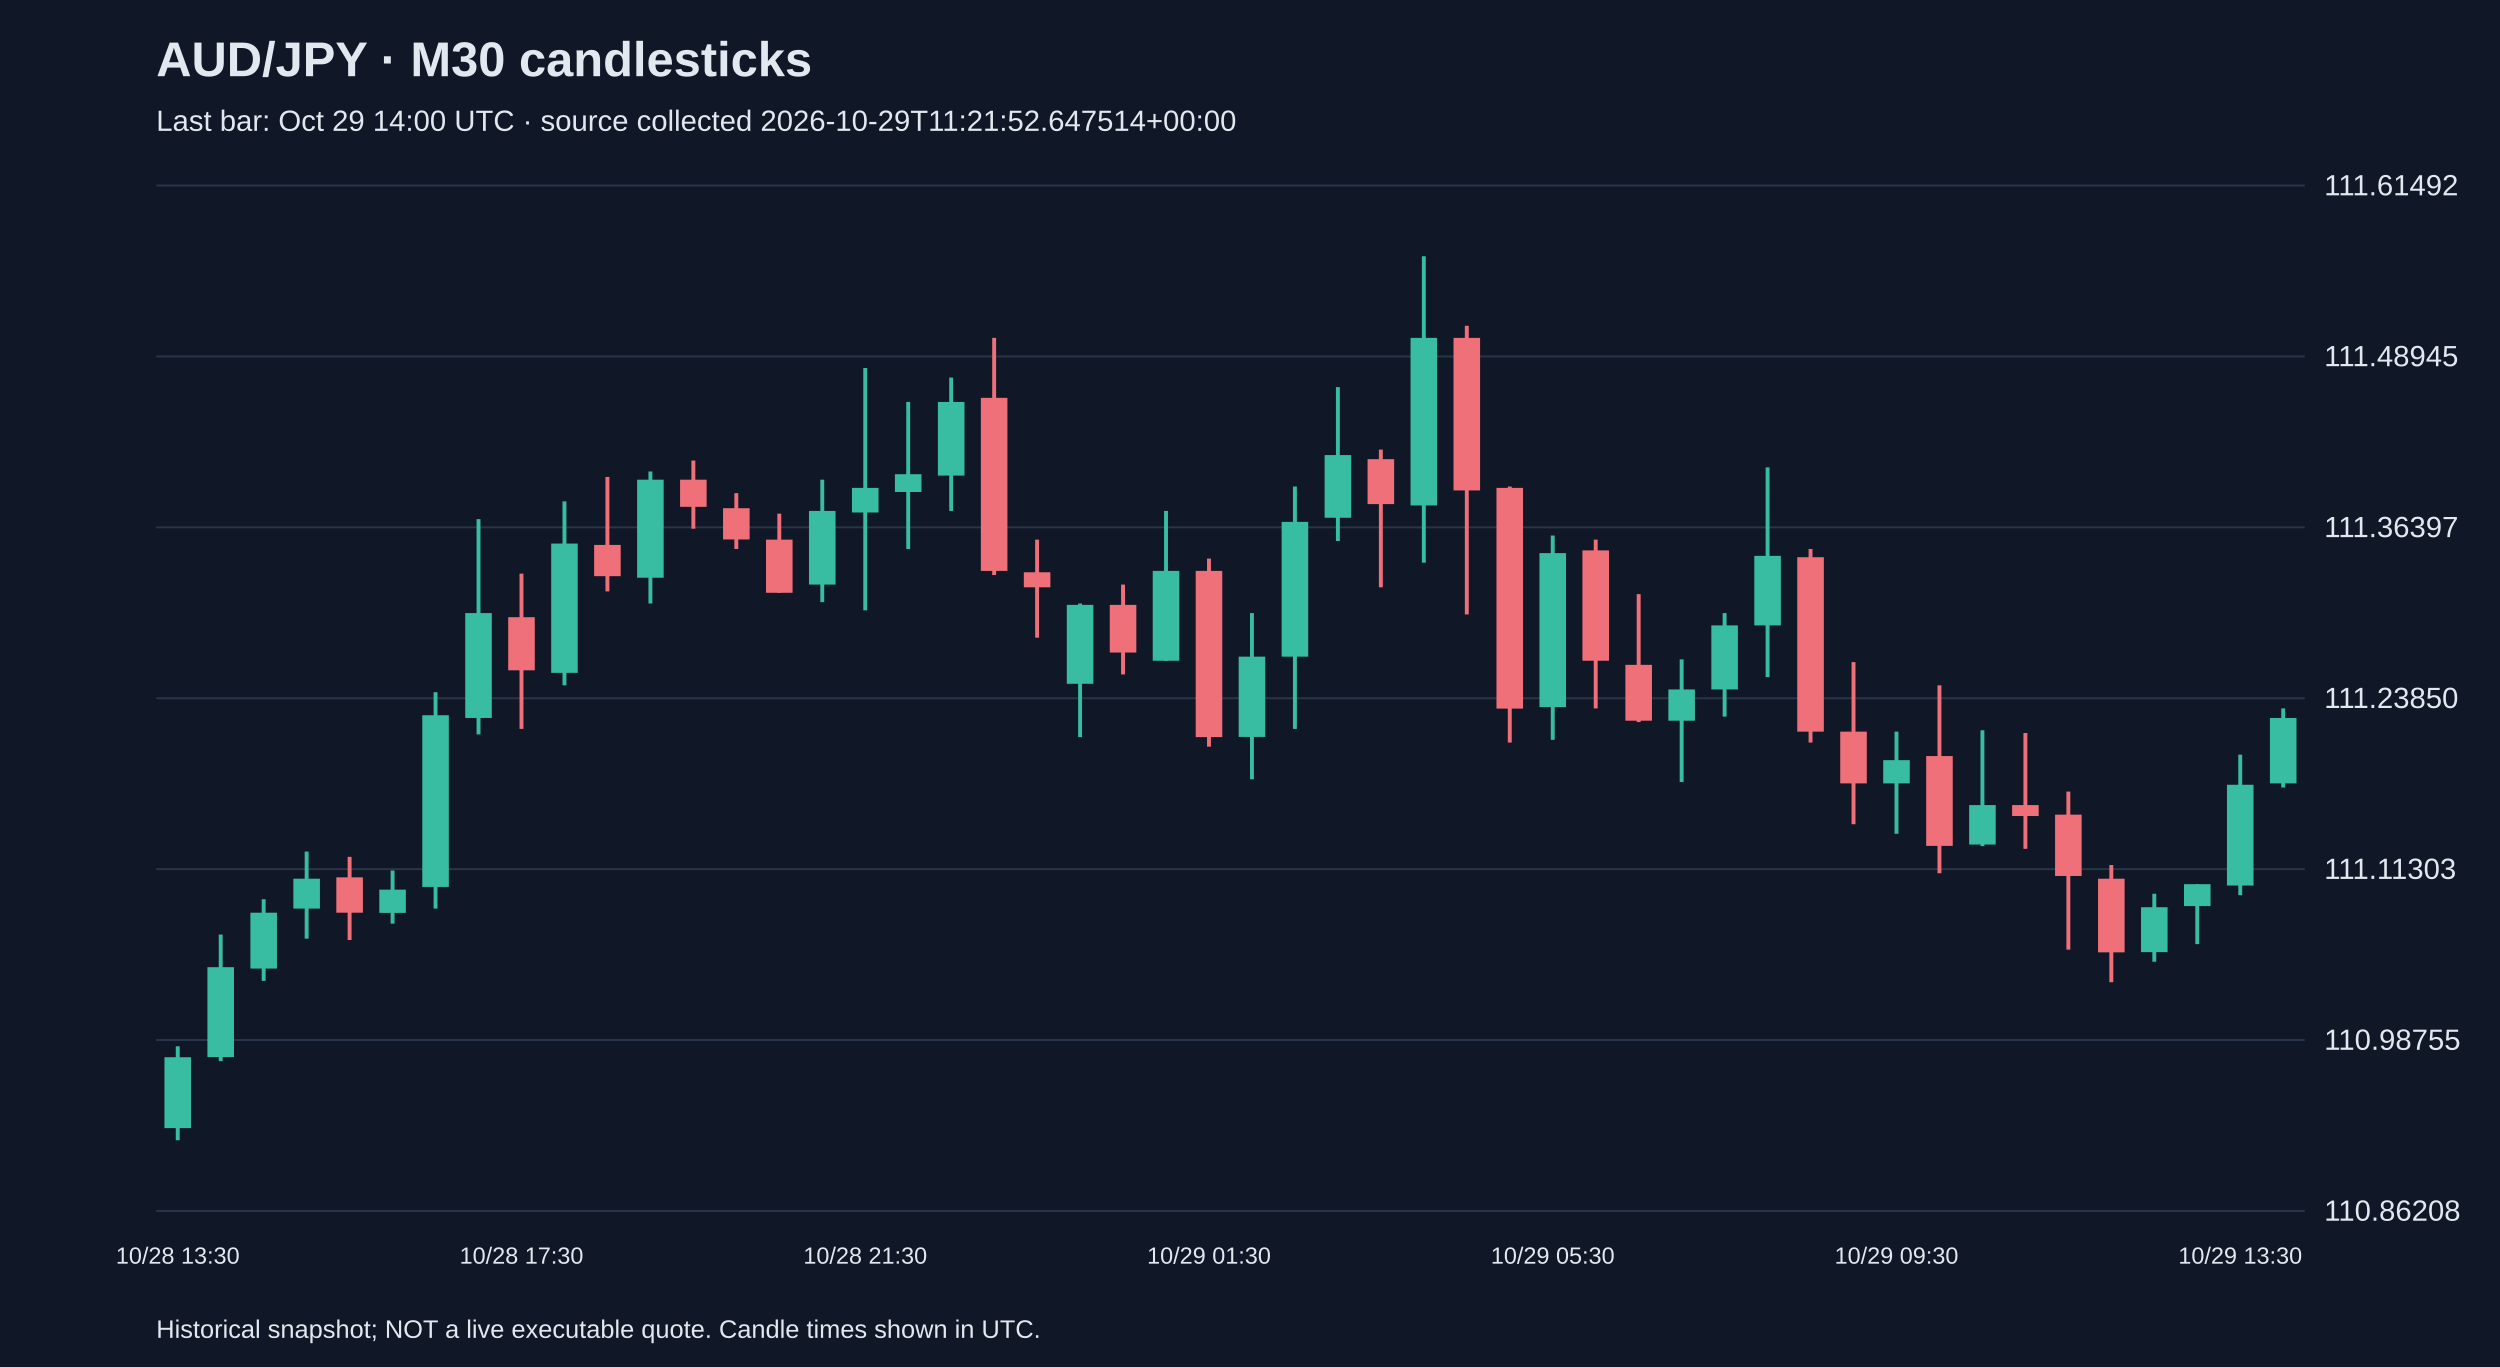
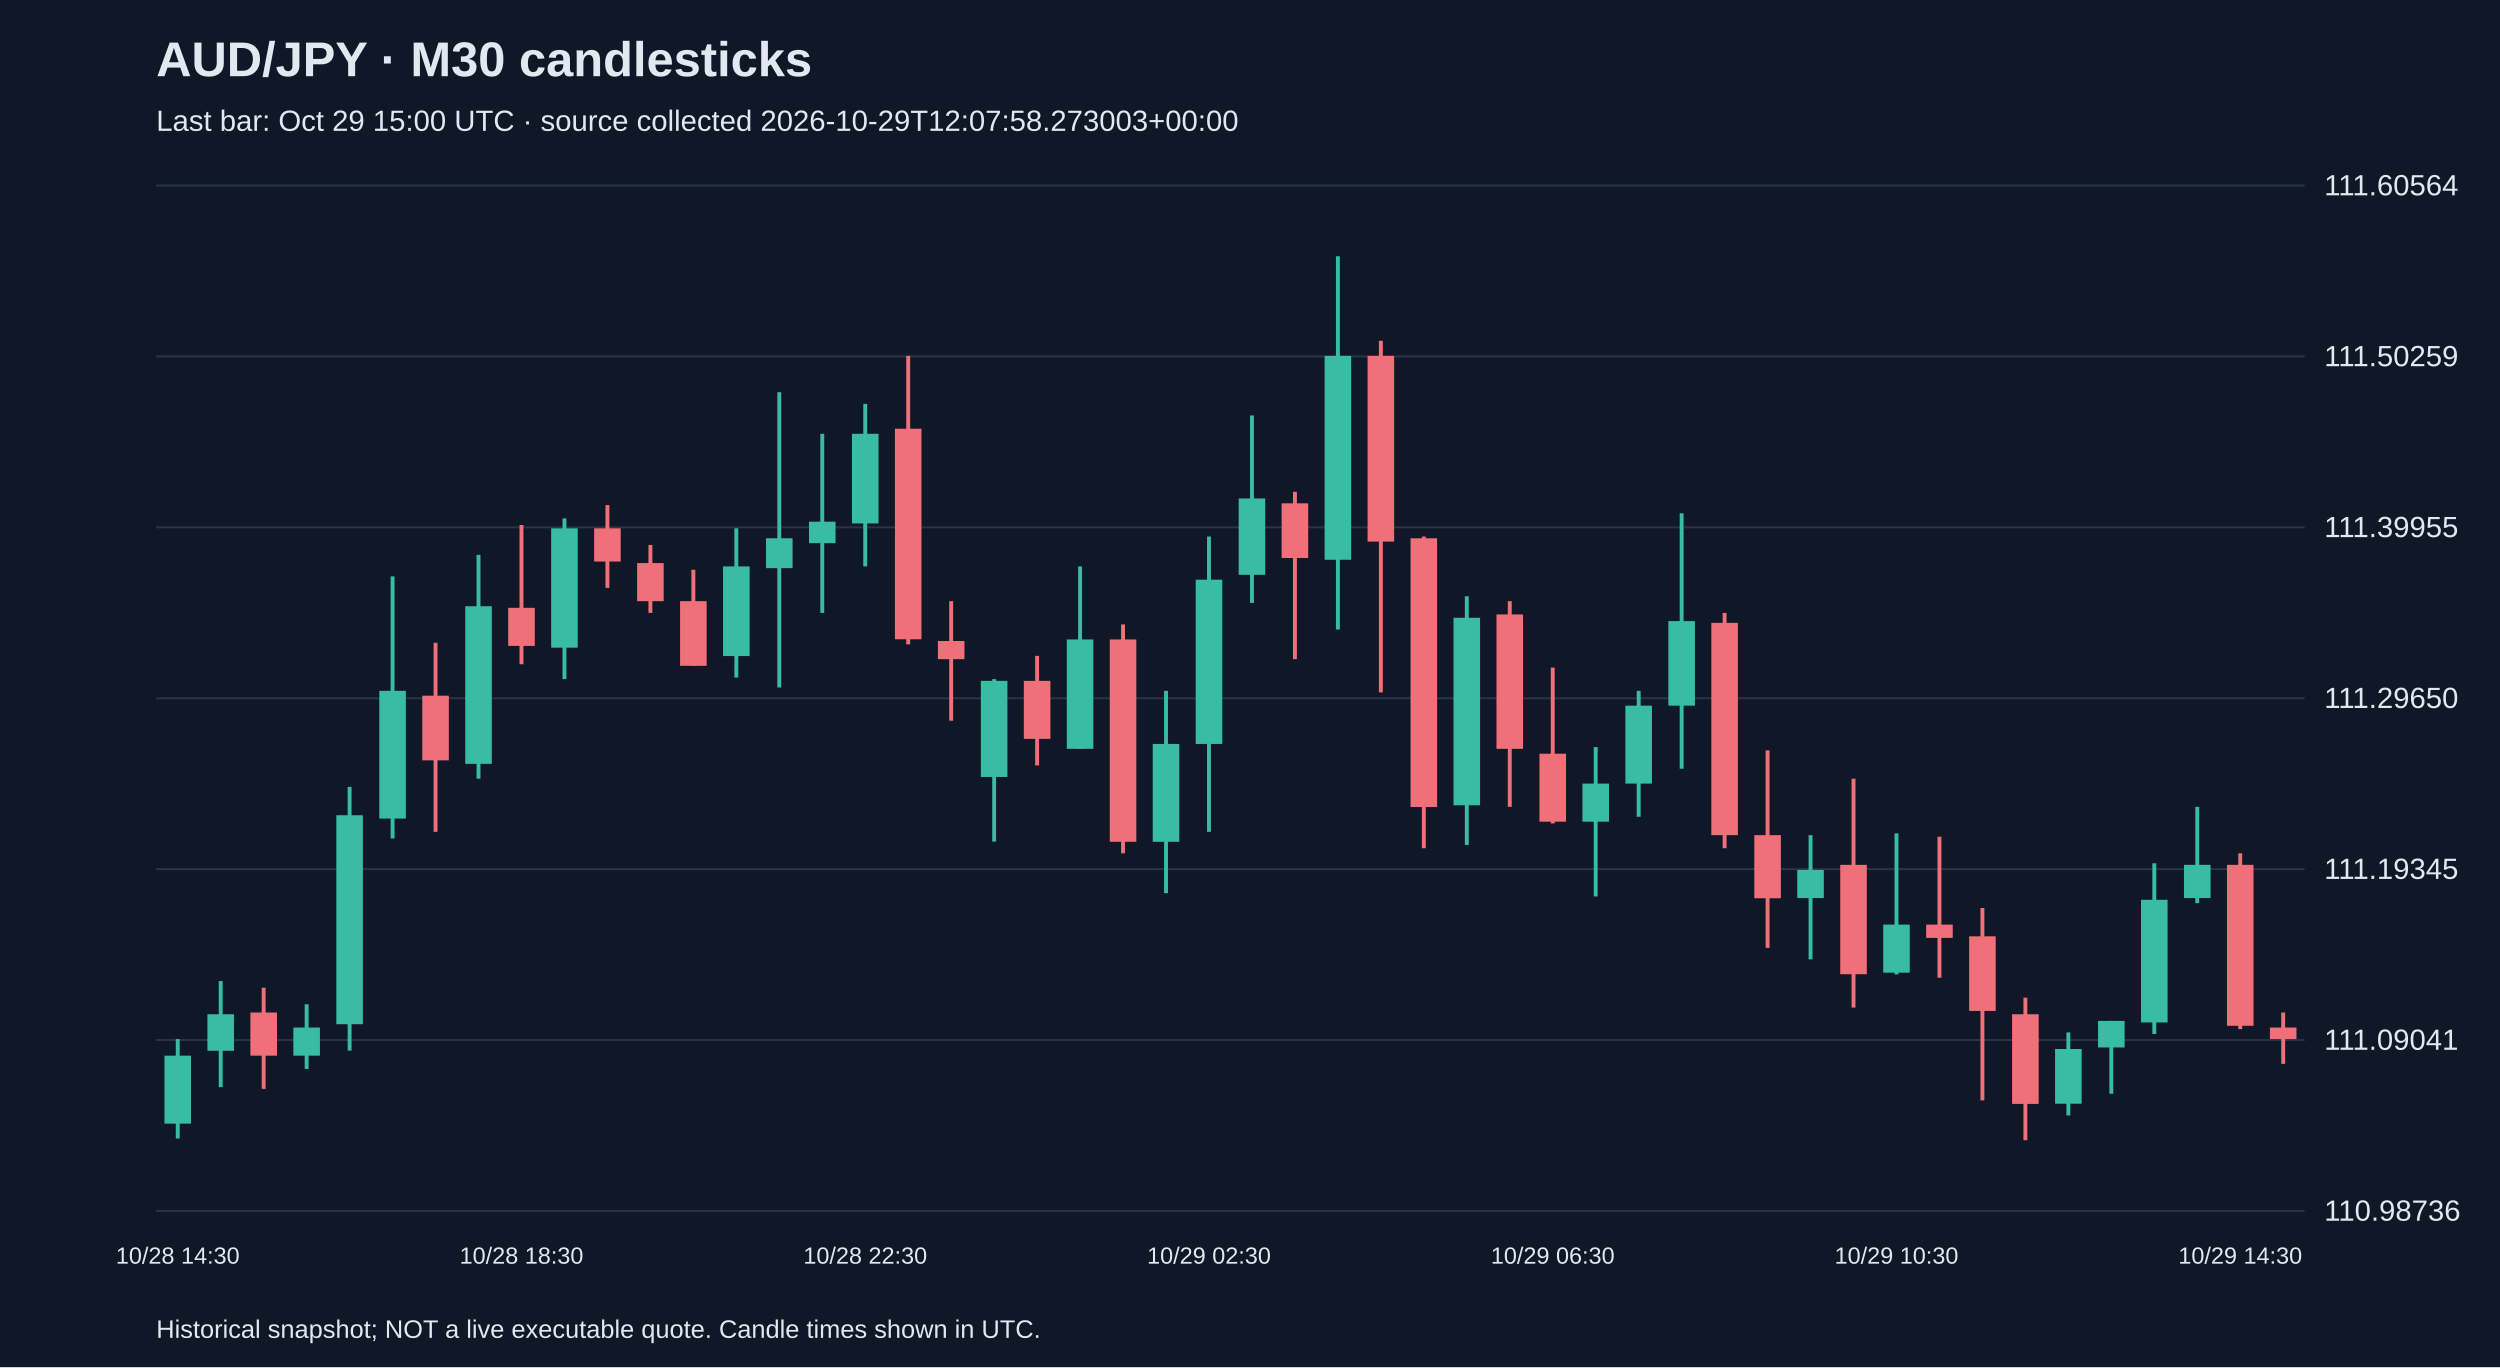
<svg xmlns="http://www.w3.org/2000/svg" viewBox="0 0 1280 700">
  <rect width="100%" height="100%" fill="#101827" />
  <style>text{font-family:Arial,sans-serif;fill:#e2e8f0}</style>
  <text x="80" y="39" font-size="25" font-weight="bold">AUD/JPY · M30 candlesticks</text>
-   <text x="80" y="67" font-size="15" fill="#a6b1c5">Last bar: Oct 29 14:00 UTC · source collected 2026-10-29T11:21:52.647514+00:00</text>
+   <text x="80" y="67" font-size="15" fill="#a6b1c5">Last bar: Oct 29 15:00 UTC · source collected 2026-10-29T12:07:58.273003+00:00</text>
  <line x1="80" y1="620.0" x2="1180" y2="620.0" stroke="#283548" />
-   <text x="1190" y="625.0" font-size="15">110.86208</text>
+   <text x="1190" y="625.0" font-size="15">110.98736</text>
  <line x1="80" y1="532.5" x2="1180" y2="532.5" stroke="#283548" />
-   <text x="1190" y="537.5" font-size="15">110.98755</text>
+   <text x="1190" y="537.5" font-size="15">111.09041</text>
  <line x1="80" y1="445.0" x2="1180" y2="445.0" stroke="#283548" />
-   <text x="1190" y="450.0" font-size="15">111.11303</text>
+   <text x="1190" y="450.0" font-size="15">111.19345</text>
  <line x1="80" y1="357.5" x2="1180" y2="357.5" stroke="#283548" />
-   <text x="1190" y="362.5" font-size="15">111.23850</text>
+   <text x="1190" y="362.5" font-size="15">111.29650</text>
  <line x1="80" y1="270.0" x2="1180" y2="270.0" stroke="#283548" />
-   <text x="1190" y="275.0" font-size="15">111.36397</text>
+   <text x="1190" y="275.0" font-size="15">111.39955</text>
  <line x1="80" y1="182.5" x2="1180" y2="182.5" stroke="#283548" />
-   <text x="1190" y="187.5" font-size="15">111.48945</text>
+   <text x="1190" y="187.5" font-size="15">111.50259</text>
  <line x1="80" y1="95.0" x2="1180" y2="95.0" stroke="#283548" />
-   <text x="1190" y="100.0" font-size="15">111.61492</text>
-   <line x1="91.0" y1="535.7" x2="91.0" y2="583.8" stroke="#38bca2" stroke-width="2" />
-   <rect x="84.2" y="541.3" width="13.6" height="36.3" fill="#38bca2" />
-   <text x="91.0" y="647" text-anchor="middle" font-size="12">10/28 13:30</text>
-   <line x1="113.0" y1="478.5" x2="113.0" y2="543.3" stroke="#38bca2" stroke-width="2" />
-   <rect x="106.2" y="495.2" width="13.6" height="46.0" fill="#38bca2" />
-   <line x1="135.0" y1="460.4" x2="135.0" y2="502.2" stroke="#38bca2" stroke-width="2" />
-   <rect x="128.2" y="467.3" width="13.6" height="28.6" fill="#38bca2" />
-   <line x1="157.0" y1="436.0" x2="157.0" y2="480.6" stroke="#38bca2" stroke-width="2" />
-   <rect x="150.2" y="449.9" width="13.6" height="15.3" fill="#38bca2" />
-   <line x1="179.0" y1="438.7" x2="179.0" y2="481.3" stroke="#f07079" stroke-width="2" />
-   <rect x="172.2" y="449.2" width="13.6" height="18.1" fill="#f07079" />
-   <line x1="201.0" y1="445.7" x2="201.0" y2="472.9" stroke="#38bca2" stroke-width="2" />
-   <rect x="194.2" y="455.5" width="13.6" height="11.9" fill="#38bca2" />
-   <line x1="223.0" y1="354.4" x2="223.0" y2="465.2" stroke="#38bca2" stroke-width="2" />
-   <rect x="216.2" y="366.2" width="13.6" height="87.9" fill="#38bca2" />
-   <line x1="245.0" y1="265.8" x2="245.0" y2="376.0" stroke="#38bca2" stroke-width="2" />
-   <rect x="238.2" y="313.9" width="13.6" height="53.7" fill="#38bca2" />
-   <line x1="267.0" y1="293.7" x2="267.0" y2="373.2" stroke="#f07079" stroke-width="2" />
-   <rect x="260.2" y="316.0" width="13.6" height="27.2" fill="#f07079" />
-   <text x="267.0" y="647" text-anchor="middle" font-size="12">10/28 17:30</text>
-   <line x1="289.0" y1="256.7" x2="289.0" y2="350.9" stroke="#38bca2" stroke-width="2" />
-   <rect x="282.2" y="278.3" width="13.6" height="66.2" fill="#38bca2" />
-   <line x1="311.0" y1="244.2" x2="311.0" y2="302.8" stroke="#f07079" stroke-width="2" />
-   <rect x="304.2" y="279.0" width="13.6" height="16.0" fill="#f07079" />
-   <line x1="333.0" y1="241.4" x2="333.0" y2="309.0" stroke="#38bca2" stroke-width="2" />
-   <rect x="326.2" y="245.6" width="13.6" height="50.2" fill="#38bca2" />
-   <line x1="355.0" y1="235.8" x2="355.0" y2="270.7" stroke="#f07079" stroke-width="2" />
-   <rect x="348.2" y="245.6" width="13.6" height="13.9" fill="#f07079" />
-   <line x1="377.0" y1="252.5" x2="377.0" y2="281.1" stroke="#f07079" stroke-width="2" />
-   <rect x="370.2" y="260.2" width="13.6" height="16.0" fill="#f07079" />
-   <line x1="399.0" y1="263.0" x2="399.0" y2="303.5" stroke="#f07079" stroke-width="2" />
-   <rect x="392.2" y="276.3" width="13.6" height="27.2" fill="#f07079" />
-   <line x1="421.0" y1="245.6" x2="421.0" y2="308.3" stroke="#38bca2" stroke-width="2" />
-   <rect x="414.2" y="261.6" width="13.6" height="37.7" fill="#38bca2" />
-   <line x1="443.0" y1="188.4" x2="443.0" y2="312.5" stroke="#38bca2" stroke-width="2" />
-   <rect x="436.2" y="249.8" width="13.6" height="12.6" fill="#38bca2" />
-   <text x="443.0" y="647" text-anchor="middle" font-size="12">10/28 21:30</text>
-   <line x1="465.0" y1="205.8" x2="465.0" y2="281.1" stroke="#38bca2" stroke-width="2" />
-   <rect x="458.2" y="242.8" width="13.6" height="9.1" fill="#38bca2" />
-   <line x1="487.0" y1="193.3" x2="487.0" y2="261.6" stroke="#38bca2" stroke-width="2" />
-   <rect x="480.2" y="205.8" width="13.6" height="37.7" fill="#38bca2" />
-   <line x1="509.0" y1="173.0" x2="509.0" y2="294.4" stroke="#f07079" stroke-width="2" />
-   <rect x="502.2" y="203.7" width="13.6" height="88.6" fill="#f07079" />
-   <line x1="531.0" y1="276.3" x2="531.0" y2="326.5" stroke="#f07079" stroke-width="2" />
-   <rect x="524.2" y="293.0" width="13.6" height="7.7" fill="#f07079" />
-   <line x1="553.0" y1="309.0" x2="553.0" y2="377.4" stroke="#38bca2" stroke-width="2" />
-   <rect x="546.2" y="309.7" width="13.6" height="40.4" fill="#38bca2" />
-   <line x1="575.0" y1="299.3" x2="575.0" y2="345.3" stroke="#f07079" stroke-width="2" />
-   <rect x="568.2" y="309.7" width="13.6" height="24.4" fill="#f07079" />
-   <line x1="597.0" y1="261.6" x2="597.0" y2="338.3" stroke="#38bca2" stroke-width="2" />
-   <rect x="590.2" y="292.3" width="13.6" height="46.0" fill="#38bca2" />
-   <line x1="619.0" y1="286.0" x2="619.0" y2="382.3" stroke="#f07079" stroke-width="2" />
-   <rect x="612.2" y="292.3" width="13.6" height="85.1" fill="#f07079" />
-   <text x="619.0" y="647" text-anchor="middle" font-size="12">10/29 01:30</text>
-   <line x1="641.0" y1="313.9" x2="641.0" y2="399.0" stroke="#38bca2" stroke-width="2" />
-   <rect x="634.2" y="336.2" width="13.6" height="41.1" fill="#38bca2" />
-   <line x1="663.0" y1="249.1" x2="663.0" y2="373.2" stroke="#38bca2" stroke-width="2" />
-   <rect x="656.2" y="267.2" width="13.6" height="69.0" fill="#38bca2" />
-   <line x1="685.0" y1="198.2" x2="685.0" y2="277.0" stroke="#38bca2" stroke-width="2" />
-   <rect x="678.2" y="233.0" width="13.6" height="32.1" fill="#38bca2" />
-   <line x1="707.0" y1="230.2" x2="707.0" y2="300.7" stroke="#f07079" stroke-width="2" />
-   <rect x="700.2" y="235.1" width="13.6" height="23.0" fill="#f07079" />
-   <line x1="729.0" y1="131.2" x2="729.0" y2="288.1" stroke="#38bca2" stroke-width="2" />
-   <rect x="722.2" y="173.0" width="13.6" height="85.8" fill="#38bca2" />
-   <line x1="751.0" y1="166.8" x2="751.0" y2="314.6" stroke="#f07079" stroke-width="2" />
-   <rect x="744.2" y="173.0" width="13.6" height="78.1" fill="#f07079" />
-   <line x1="773.0" y1="249.1" x2="773.0" y2="380.2" stroke="#f07079" stroke-width="2" />
-   <rect x="766.2" y="249.8" width="13.6" height="113.0" fill="#f07079" />
-   <line x1="795.0" y1="274.2" x2="795.0" y2="378.8" stroke="#38bca2" stroke-width="2" />
-   <rect x="788.2" y="283.2" width="13.6" height="78.8" fill="#38bca2" />
-   <text x="795.0" y="647" text-anchor="middle" font-size="12">10/29 05:30</text>
-   <line x1="817.0" y1="276.3" x2="817.0" y2="362.7" stroke="#f07079" stroke-width="2" />
-   <rect x="810.2" y="281.8" width="13.6" height="56.5" fill="#f07079" />
-   <line x1="839.0" y1="304.2" x2="839.0" y2="369.7" stroke="#f07079" stroke-width="2" />
-   <rect x="832.2" y="340.4" width="13.6" height="28.6" fill="#f07079" />
-   <line x1="861.0" y1="337.6" x2="861.0" y2="400.4" stroke="#38bca2" stroke-width="2" />
-   <rect x="854.2" y="353.0" width="13.6" height="16.0" fill="#38bca2" />
-   <line x1="883.0" y1="313.9" x2="883.0" y2="366.9" stroke="#38bca2" stroke-width="2" />
-   <rect x="876.2" y="320.2" width="13.6" height="32.8" fill="#38bca2" />
-   <line x1="905.0" y1="239.3" x2="905.0" y2="346.7" stroke="#38bca2" stroke-width="2" />
-   <rect x="898.2" y="284.6" width="13.6" height="35.6" fill="#38bca2" />
-   <line x1="927.0" y1="281.1" x2="927.0" y2="380.2" stroke="#f07079" stroke-width="2" />
-   <rect x="920.2" y="285.3" width="13.6" height="89.3" fill="#f07079" />
-   <line x1="949.0" y1="339.0" x2="949.0" y2="422.0" stroke="#f07079" stroke-width="2" />
-   <rect x="942.2" y="374.6" width="13.6" height="26.5" fill="#f07079" />
-   <line x1="971.0" y1="374.6" x2="971.0" y2="426.9" stroke="#38bca2" stroke-width="2" />
-   <rect x="964.2" y="389.2" width="13.6" height="11.9" fill="#38bca2" />
-   <text x="971.0" y="647" text-anchor="middle" font-size="12">10/29 09:30</text>
-   <line x1="993.0" y1="350.9" x2="993.0" y2="447.1" stroke="#f07079" stroke-width="2" />
-   <rect x="986.2" y="387.1" width="13.6" height="46.0" fill="#f07079" />
-   <line x1="1015.0" y1="373.9" x2="1015.0" y2="433.2" stroke="#38bca2" stroke-width="2" />
-   <rect x="1008.2" y="412.2" width="13.6" height="20.2" fill="#38bca2" />
-   <line x1="1037.0" y1="375.3" x2="1037.0" y2="434.6" stroke="#f07079" stroke-width="2" />
-   <rect x="1030.2" y="412.2" width="13.6" height="5.6" fill="#f07079" />
-   <line x1="1059.0" y1="405.3" x2="1059.0" y2="486.2" stroke="#f07079" stroke-width="2" />
-   <rect x="1052.2" y="417.1" width="13.6" height="31.4" fill="#f07079" />
-   <line x1="1081.0" y1="442.9" x2="1081.0" y2="502.9" stroke="#f07079" stroke-width="2" />
-   <rect x="1074.2" y="449.9" width="13.6" height="37.7" fill="#f07079" />
-   <line x1="1103.0" y1="457.6" x2="1103.0" y2="492.4" stroke="#38bca2" stroke-width="2" />
-   <rect x="1096.2" y="464.5" width="13.6" height="23.0" fill="#38bca2" />
-   <line x1="1125.0" y1="452.7" x2="1125.0" y2="483.4" stroke="#38bca2" stroke-width="2" />
-   <rect x="1118.2" y="452.7" width="13.6" height="11.2" fill="#38bca2" />
-   <line x1="1147.0" y1="386.4" x2="1147.0" y2="458.3" stroke="#38bca2" stroke-width="2" />
-   <rect x="1140.2" y="401.8" width="13.6" height="51.6" fill="#38bca2" />
-   <text x="1147.0" y="647" text-anchor="middle" font-size="12">10/29 13:30</text>
-   <line x1="1169.0" y1="362.7" x2="1169.0" y2="403.2" stroke="#38bca2" stroke-width="2" />
-   <rect x="1162.2" y="367.6" width="13.6" height="33.5" fill="#38bca2" />
+   <text x="1190" y="100.0" font-size="15">111.60564</text>
+   <line x1="91.0" y1="532.0" x2="91.0" y2="582.9" stroke="#38bca2" stroke-width="2" />
+   <rect x="84.2" y="540.5" width="13.6" height="34.8" fill="#38bca2" />
+   <text x="91.0" y="647" text-anchor="middle" font-size="12">10/28 14:30</text>
+   <line x1="113.0" y1="502.3" x2="113.0" y2="556.6" stroke="#38bca2" stroke-width="2" />
+   <rect x="106.2" y="519.3" width="13.6" height="18.7" fill="#38bca2" />
+   <line x1="135.0" y1="505.7" x2="135.0" y2="557.5" stroke="#f07079" stroke-width="2" />
+   <rect x="128.2" y="518.4" width="13.6" height="22.1" fill="#f07079" />
+   <line x1="157.0" y1="514.2" x2="157.0" y2="547.3" stroke="#38bca2" stroke-width="2" />
+   <rect x="150.2" y="526.1" width="13.6" height="14.4" fill="#38bca2" />
+   <line x1="179.0" y1="402.9" x2="179.0" y2="537.9" stroke="#38bca2" stroke-width="2" />
+   <rect x="172.2" y="417.4" width="13.6" height="107.0" fill="#38bca2" />
+   <line x1="201.0" y1="295.1" x2="201.0" y2="429.3" stroke="#38bca2" stroke-width="2" />
+   <rect x="194.2" y="353.7" width="13.6" height="65.4" fill="#38bca2" />
+   <line x1="223.0" y1="329.1" x2="223.0" y2="425.9" stroke="#f07079" stroke-width="2" />
+   <rect x="216.2" y="356.2" width="13.6" height="33.1" fill="#f07079" />
+   <line x1="245.0" y1="284.1" x2="245.0" y2="398.7" stroke="#38bca2" stroke-width="2" />
+   <rect x="238.2" y="310.4" width="13.6" height="80.7" fill="#38bca2" />
+   <line x1="267.0" y1="268.8" x2="267.0" y2="340.1" stroke="#f07079" stroke-width="2" />
+   <rect x="260.2" y="311.2" width="13.6" height="19.5" fill="#f07079" />
+   <text x="267.0" y="647" text-anchor="middle" font-size="12">10/28 18:30</text>
+   <line x1="289.0" y1="265.4" x2="289.0" y2="347.7" stroke="#38bca2" stroke-width="2" />
+   <rect x="282.2" y="270.5" width="13.6" height="61.1" fill="#38bca2" />
+   <line x1="311.0" y1="258.6" x2="311.0" y2="301.0" stroke="#f07079" stroke-width="2" />
+   <rect x="304.2" y="270.5" width="13.6" height="17.0" fill="#f07079" />
+   <line x1="333.0" y1="279.0" x2="333.0" y2="313.8" stroke="#f07079" stroke-width="2" />
+   <rect x="326.2" y="288.3" width="13.6" height="19.5" fill="#f07079" />
+   <line x1="355.0" y1="291.7" x2="355.0" y2="340.9" stroke="#f07079" stroke-width="2" />
+   <rect x="348.2" y="307.8" width="13.6" height="33.1" fill="#f07079" />
+   <line x1="377.0" y1="270.5" x2="377.0" y2="346.9" stroke="#38bca2" stroke-width="2" />
+   <rect x="370.2" y="290.0" width="13.6" height="45.9" fill="#38bca2" />
+   <line x1="399.0" y1="200.8" x2="399.0" y2="352.0" stroke="#38bca2" stroke-width="2" />
+   <rect x="392.2" y="275.6" width="13.6" height="15.3" fill="#38bca2" />
+   <line x1="421.0" y1="222.1" x2="421.0" y2="313.8" stroke="#38bca2" stroke-width="2" />
+   <rect x="414.2" y="267.1" width="13.6" height="11.0" fill="#38bca2" />
+   <line x1="443.0" y1="206.8" x2="443.0" y2="290.0" stroke="#38bca2" stroke-width="2" />
+   <rect x="436.2" y="222.1" width="13.6" height="45.9" fill="#38bca2" />
+   <text x="443.0" y="647" text-anchor="middle" font-size="12">10/28 22:30</text>
+   <line x1="465.0" y1="182.2" x2="465.0" y2="329.9" stroke="#f07079" stroke-width="2" />
+   <rect x="458.2" y="219.5" width="13.6" height="107.8" fill="#f07079" />
+   <line x1="487.0" y1="307.8" x2="487.0" y2="369.0" stroke="#f07079" stroke-width="2" />
+   <rect x="480.2" y="328.2" width="13.6" height="9.3" fill="#f07079" />
+   <line x1="509.0" y1="347.7" x2="509.0" y2="430.9" stroke="#38bca2" stroke-width="2" />
+   <rect x="502.2" y="348.6" width="13.6" height="49.2" fill="#38bca2" />
+   <line x1="531.0" y1="335.8" x2="531.0" y2="391.9" stroke="#f07079" stroke-width="2" />
+   <rect x="524.2" y="348.6" width="13.6" height="29.7" fill="#f07079" />
+   <line x1="553.0" y1="290.0" x2="553.0" y2="383.4" stroke="#38bca2" stroke-width="2" />
+   <rect x="546.2" y="327.4" width="13.6" height="56.0" fill="#38bca2" />
+   <line x1="575.0" y1="319.7" x2="575.0" y2="436.9" stroke="#f07079" stroke-width="2" />
+   <rect x="568.2" y="327.4" width="13.6" height="103.6" fill="#f07079" />
+   <line x1="597.0" y1="353.7" x2="597.0" y2="457.3" stroke="#38bca2" stroke-width="2" />
+   <rect x="590.2" y="380.9" width="13.6" height="50.1" fill="#38bca2" />
+   <line x1="619.0" y1="274.7" x2="619.0" y2="425.9" stroke="#38bca2" stroke-width="2" />
+   <rect x="612.2" y="296.8" width="13.6" height="84.1" fill="#38bca2" />
+   <text x="619.0" y="647" text-anchor="middle" font-size="12">10/29 02:30</text>
+   <line x1="641.0" y1="212.7" x2="641.0" y2="308.7" stroke="#38bca2" stroke-width="2" />
+   <rect x="634.2" y="255.2" width="13.6" height="39.1" fill="#38bca2" />
+   <line x1="663.0" y1="251.8" x2="663.0" y2="337.5" stroke="#f07079" stroke-width="2" />
+   <rect x="656.2" y="257.7" width="13.6" height="28.0" fill="#f07079" />
+   <line x1="685.0" y1="131.2" x2="685.0" y2="322.3" stroke="#38bca2" stroke-width="2" />
+   <rect x="678.2" y="182.2" width="13.6" height="104.4" fill="#38bca2" />
+   <line x1="707.0" y1="174.5" x2="707.0" y2="354.5" stroke="#f07079" stroke-width="2" />
+   <rect x="700.2" y="182.2" width="13.6" height="95.1" fill="#f07079" />
+   <line x1="729.0" y1="274.7" x2="729.0" y2="434.3" stroke="#f07079" stroke-width="2" />
+   <rect x="722.2" y="275.6" width="13.6" height="137.6" fill="#f07079" />
+   <line x1="751.0" y1="305.3" x2="751.0" y2="432.6" stroke="#38bca2" stroke-width="2" />
+   <rect x="744.2" y="316.3" width="13.6" height="96.0" fill="#38bca2" />
+   <line x1="773.0" y1="307.8" x2="773.0" y2="413.1" stroke="#f07079" stroke-width="2" />
+   <rect x="766.2" y="314.6" width="13.6" height="68.8" fill="#f07079" />
+   <line x1="795.0" y1="341.8" x2="795.0" y2="421.6" stroke="#f07079" stroke-width="2" />
+   <rect x="788.2" y="385.9" width="13.6" height="34.8" fill="#f07079" />
+   <text x="795.0" y="647" text-anchor="middle" font-size="12">10/29 06:30</text>
+   <line x1="817.0" y1="382.5" x2="817.0" y2="459.0" stroke="#38bca2" stroke-width="2" />
+   <rect x="810.2" y="401.2" width="13.6" height="19.5" fill="#38bca2" />
+   <line x1="839.0" y1="353.7" x2="839.0" y2="418.2" stroke="#38bca2" stroke-width="2" />
+   <rect x="832.2" y="361.3" width="13.6" height="39.9" fill="#38bca2" />
+   <line x1="861.0" y1="262.8" x2="861.0" y2="393.6" stroke="#38bca2" stroke-width="2" />
+   <rect x="854.2" y="318.0" width="13.6" height="43.3" fill="#38bca2" />
+   <line x1="883.0" y1="313.8" x2="883.0" y2="434.3" stroke="#f07079" stroke-width="2" />
+   <rect x="876.2" y="318.9" width="13.6" height="108.7" fill="#f07079" />
+   <line x1="905.0" y1="384.2" x2="905.0" y2="485.3" stroke="#f07079" stroke-width="2" />
+   <rect x="898.2" y="427.6" width="13.6" height="32.3" fill="#f07079" />
+   <line x1="927.0" y1="427.6" x2="927.0" y2="491.2" stroke="#38bca2" stroke-width="2" />
+   <rect x="920.2" y="445.4" width="13.6" height="14.4" fill="#38bca2" />
+   <line x1="949.0" y1="398.7" x2="949.0" y2="515.9" stroke="#f07079" stroke-width="2" />
+   <rect x="942.2" y="442.8" width="13.6" height="56.0" fill="#f07079" />
+   <line x1="971.0" y1="426.7" x2="971.0" y2="498.9" stroke="#38bca2" stroke-width="2" />
+   <rect x="964.2" y="473.4" width="13.6" height="24.6" fill="#38bca2" />
+   <text x="971.0" y="647" text-anchor="middle" font-size="12">10/29 10:30</text>
+   <line x1="993.0" y1="428.4" x2="993.0" y2="500.6" stroke="#f07079" stroke-width="2" />
+   <rect x="986.2" y="473.4" width="13.6" height="6.8" fill="#f07079" />
+   <line x1="1015.0" y1="464.9" x2="1015.0" y2="563.4" stroke="#f07079" stroke-width="2" />
+   <rect x="1008.2" y="479.4" width="13.6" height="38.2" fill="#f07079" />
+   <line x1="1037.0" y1="510.8" x2="1037.0" y2="583.8" stroke="#f07079" stroke-width="2" />
+   <rect x="1030.2" y="519.3" width="13.6" height="45.9" fill="#f07079" />
+   <line x1="1059.0" y1="528.6" x2="1059.0" y2="571.1" stroke="#38bca2" stroke-width="2" />
+   <rect x="1052.2" y="537.1" width="13.6" height="28.0" fill="#38bca2" />
+   <line x1="1081.0" y1="522.7" x2="1081.0" y2="560.0" stroke="#38bca2" stroke-width="2" />
+   <rect x="1074.2" y="522.7" width="13.6" height="13.6" fill="#38bca2" />
+   <line x1="1103.0" y1="442.0" x2="1103.0" y2="529.4" stroke="#38bca2" stroke-width="2" />
+   <rect x="1096.2" y="460.7" width="13.6" height="62.8" fill="#38bca2" />
+   <line x1="1125.0" y1="413.1" x2="1125.0" y2="462.4" stroke="#38bca2" stroke-width="2" />
+   <rect x="1118.2" y="442.8" width="13.6" height="17.0" fill="#38bca2" />
+   <line x1="1147.0" y1="436.9" x2="1147.0" y2="526.9" stroke="#f07079" stroke-width="2" />
+   <rect x="1140.2" y="442.8" width="13.6" height="82.4" fill="#f07079" />
+   <text x="1147.0" y="647" text-anchor="middle" font-size="12">10/29 14:30</text>
+   <line x1="1169.0" y1="518.4" x2="1169.0" y2="544.7" stroke="#f07079" stroke-width="2" />
+   <rect x="1162.2" y="526.1" width="13.6" height="5.9" fill="#f07079" />
  <text x="80" y="685" font-size="13">Historical snapshot; NOT a live executable quote. Candle times shown in UTC.</text>
</svg>
